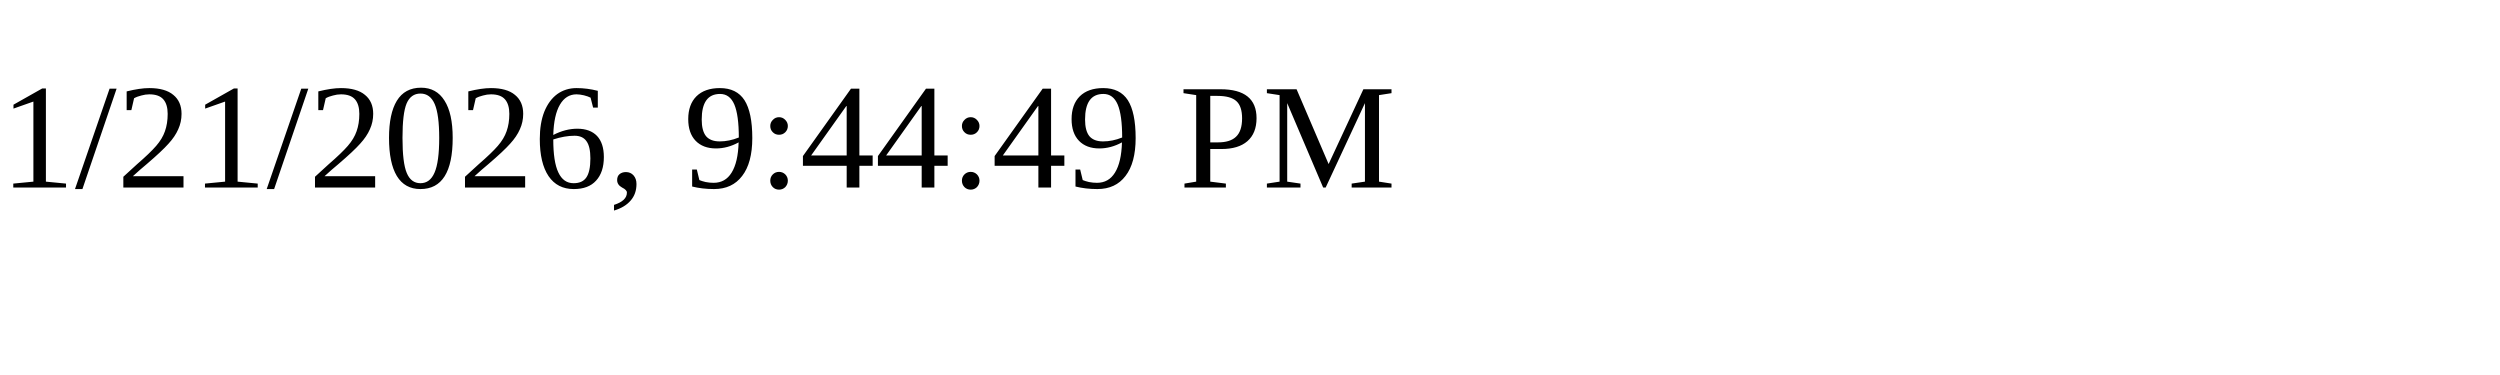
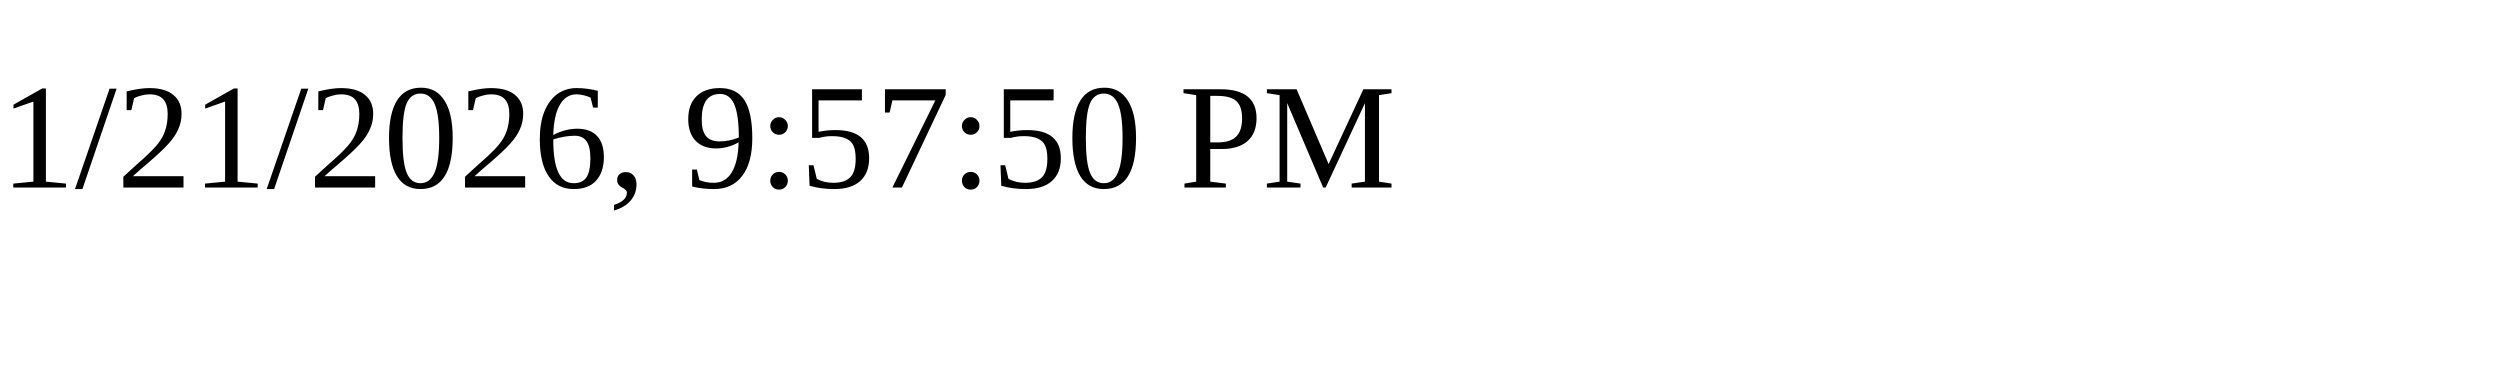
<svg xmlns="http://www.w3.org/2000/svg" height="30" width="200">
-   <text x="0" y="15">1/21/2026, 9:44:49 PM</text>
+   <text x="0" y="15">1/21/2026, 9:57:50 PM</text>
</svg>
